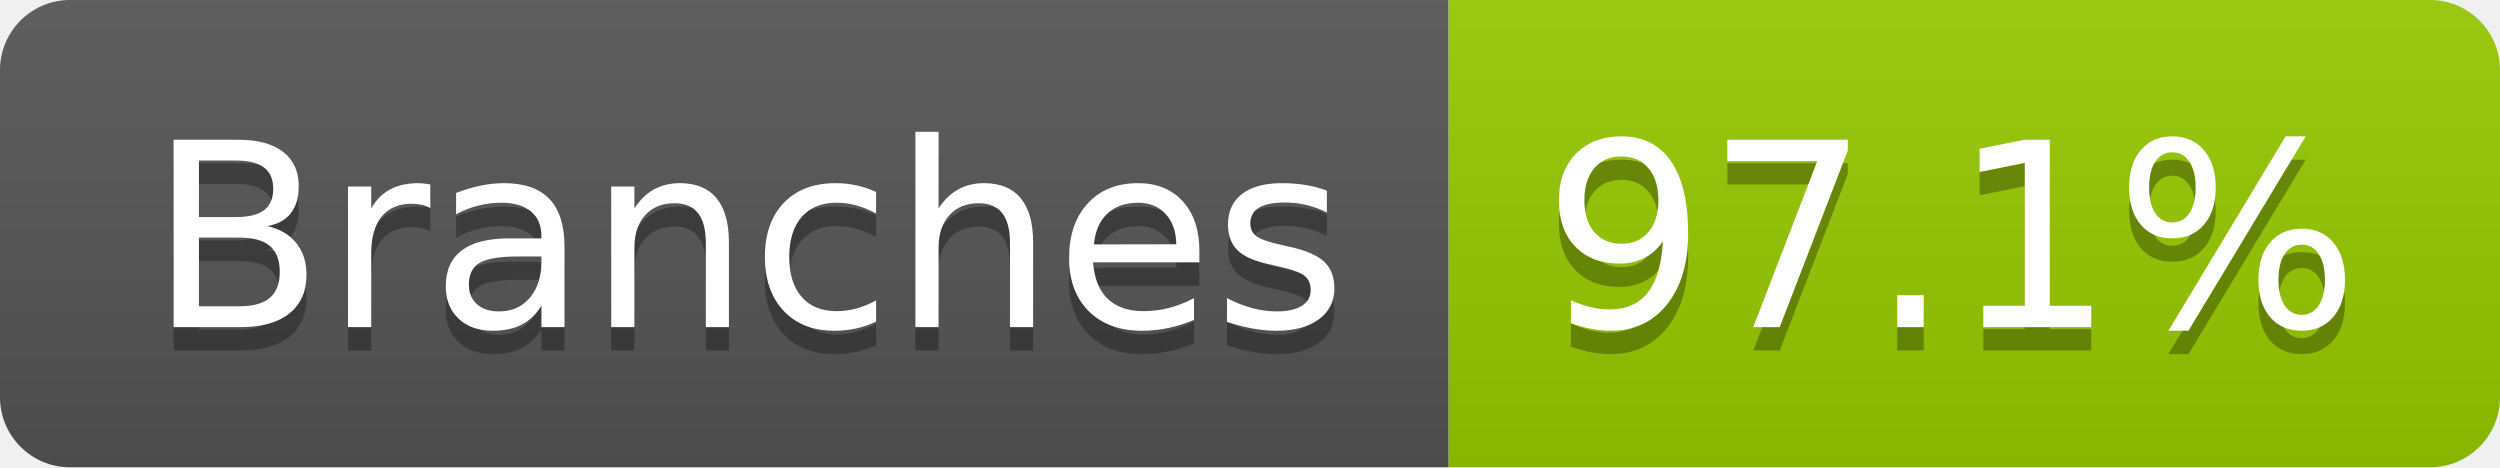
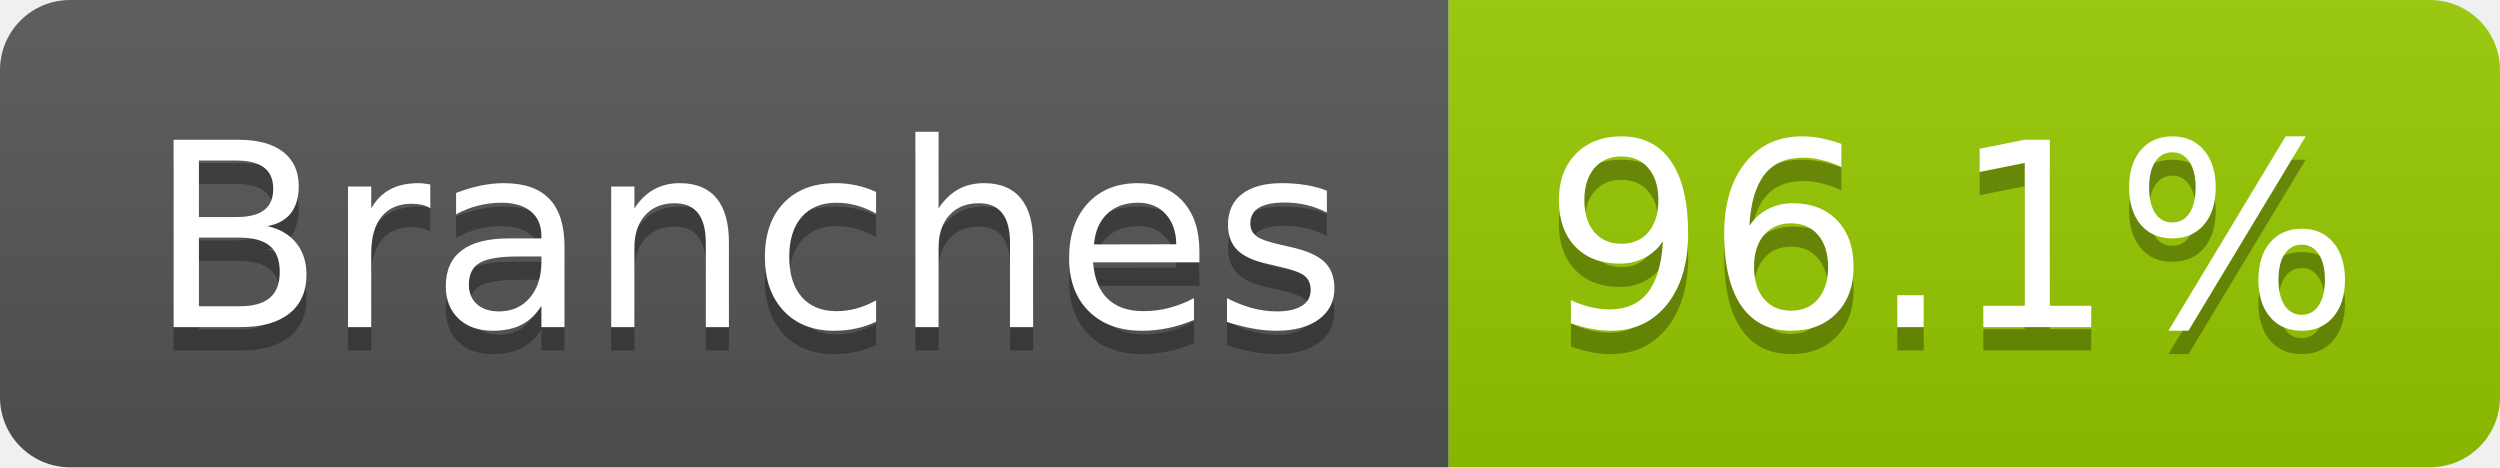
- <svg xmlns="http://www.w3.org/2000/svg" width="107" height="20" role="img" aria-label="Branches: 97.1%">
+ <svg xmlns="http://www.w3.org/2000/svg" width="107" height="20" role="img" aria-label="Branches: 96.1%">
  <linearGradient id="s" x2="0" y2="100%">
    <stop offset="0" stop-color="#bbb" stop-opacity=".1" />
    <stop offset="1" stop-opacity=".1" />
  </linearGradient>
  <clipPath id="r">
    <rect width="107" height="20" rx="3" fill="#fff" />
  </clipPath>
  <g clip-path="url(#r)">
    <rect width="62" height="20" fill="#555" />
    <rect x="62" width="45" height="20" fill="#97ca00" />
    <rect width="107" height="20" fill="url(#s)" />
  </g>
  <g fill="#fff" text-anchor="middle" font-family="Verdana,Geneva,DejaVu Sans,sans-serif" text-rendering="geometricPrecision" font-size="110">
    <text aria-hidden="true" x="320" y="150" fill="#010101" fill-opacity=".3" transform="scale(.1)" textLength="512">Branches</text>
    <text x="320" y="140" transform="scale(.1)" fill="#fff" textLength="512">Branches</text>
-     <text aria-hidden="true" x="835" y="150" fill="#010101" fill-opacity=".3" transform="scale(.1)" textLength="350">97.1%</text>
-     <text x="835" y="140" transform="scale(.1)" fill="#fff" textLength="350">97.1%</text>
+     <text aria-hidden="true" x="835" y="150" fill="#010101" fill-opacity=".3" transform="scale(.1)" textLength="350">96.1%</text>
+     <text x="835" y="140" transform="scale(.1)" fill="#fff" textLength="350">96.1%</text>
  </g>
</svg>
